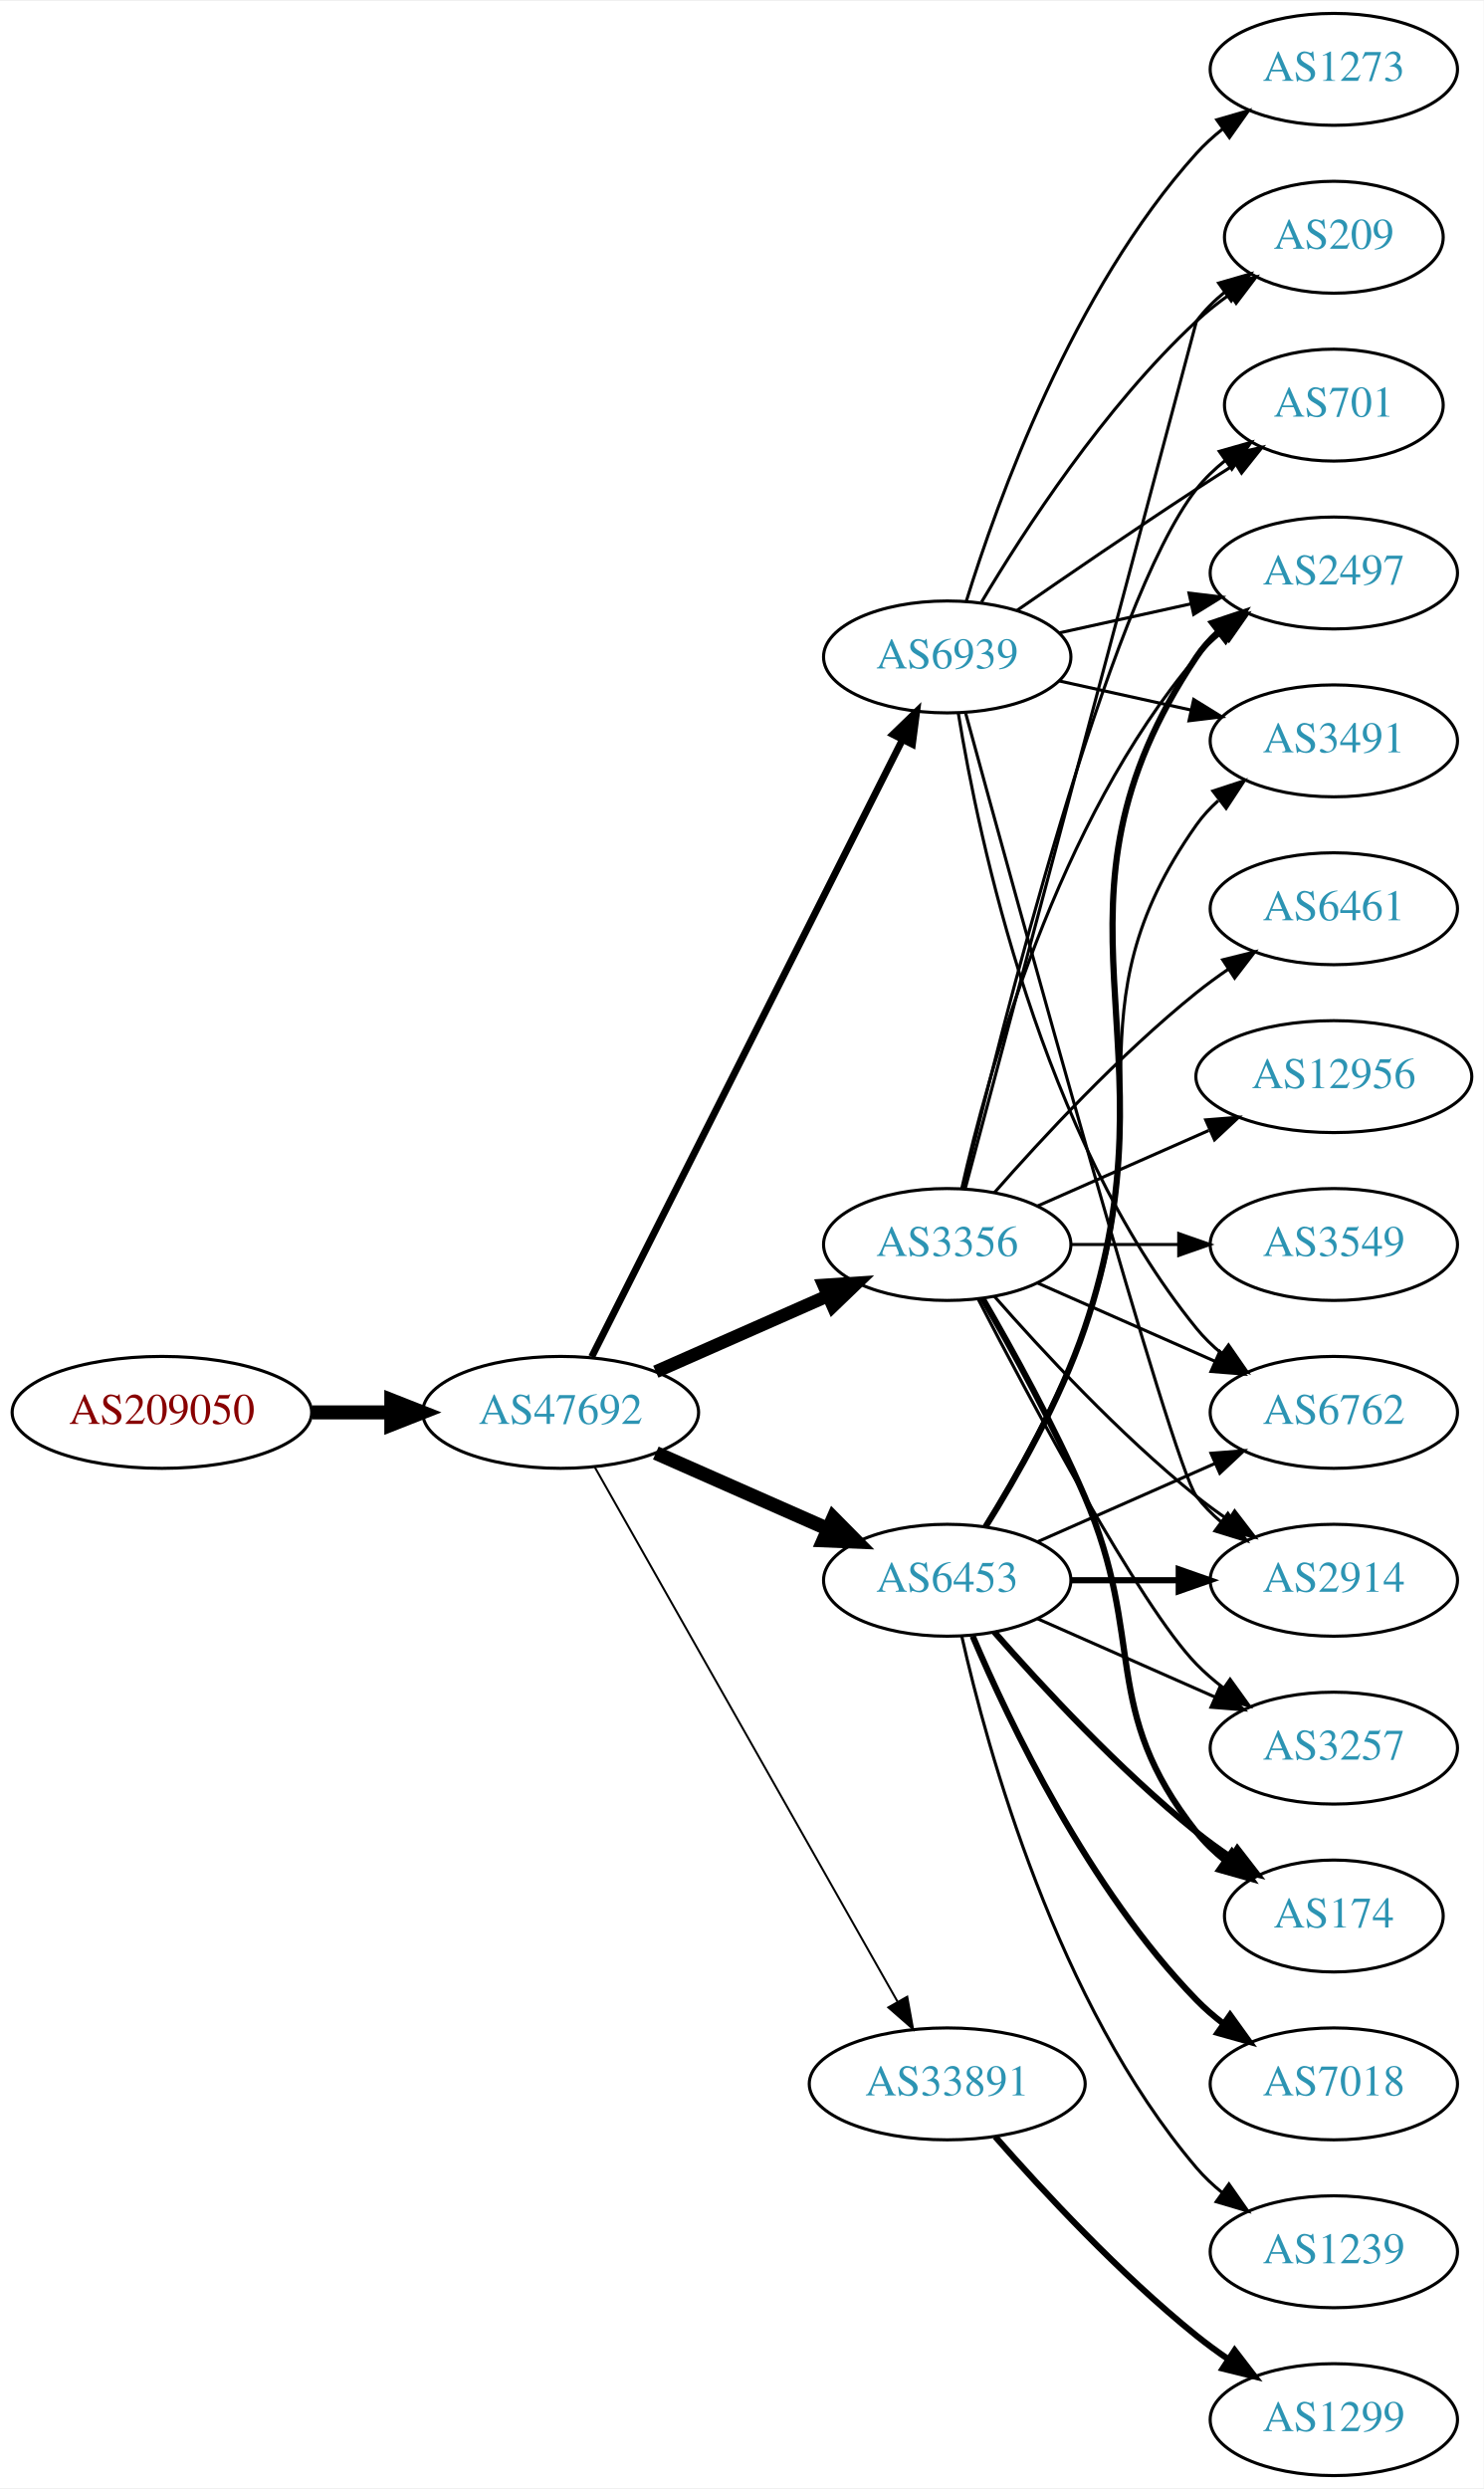
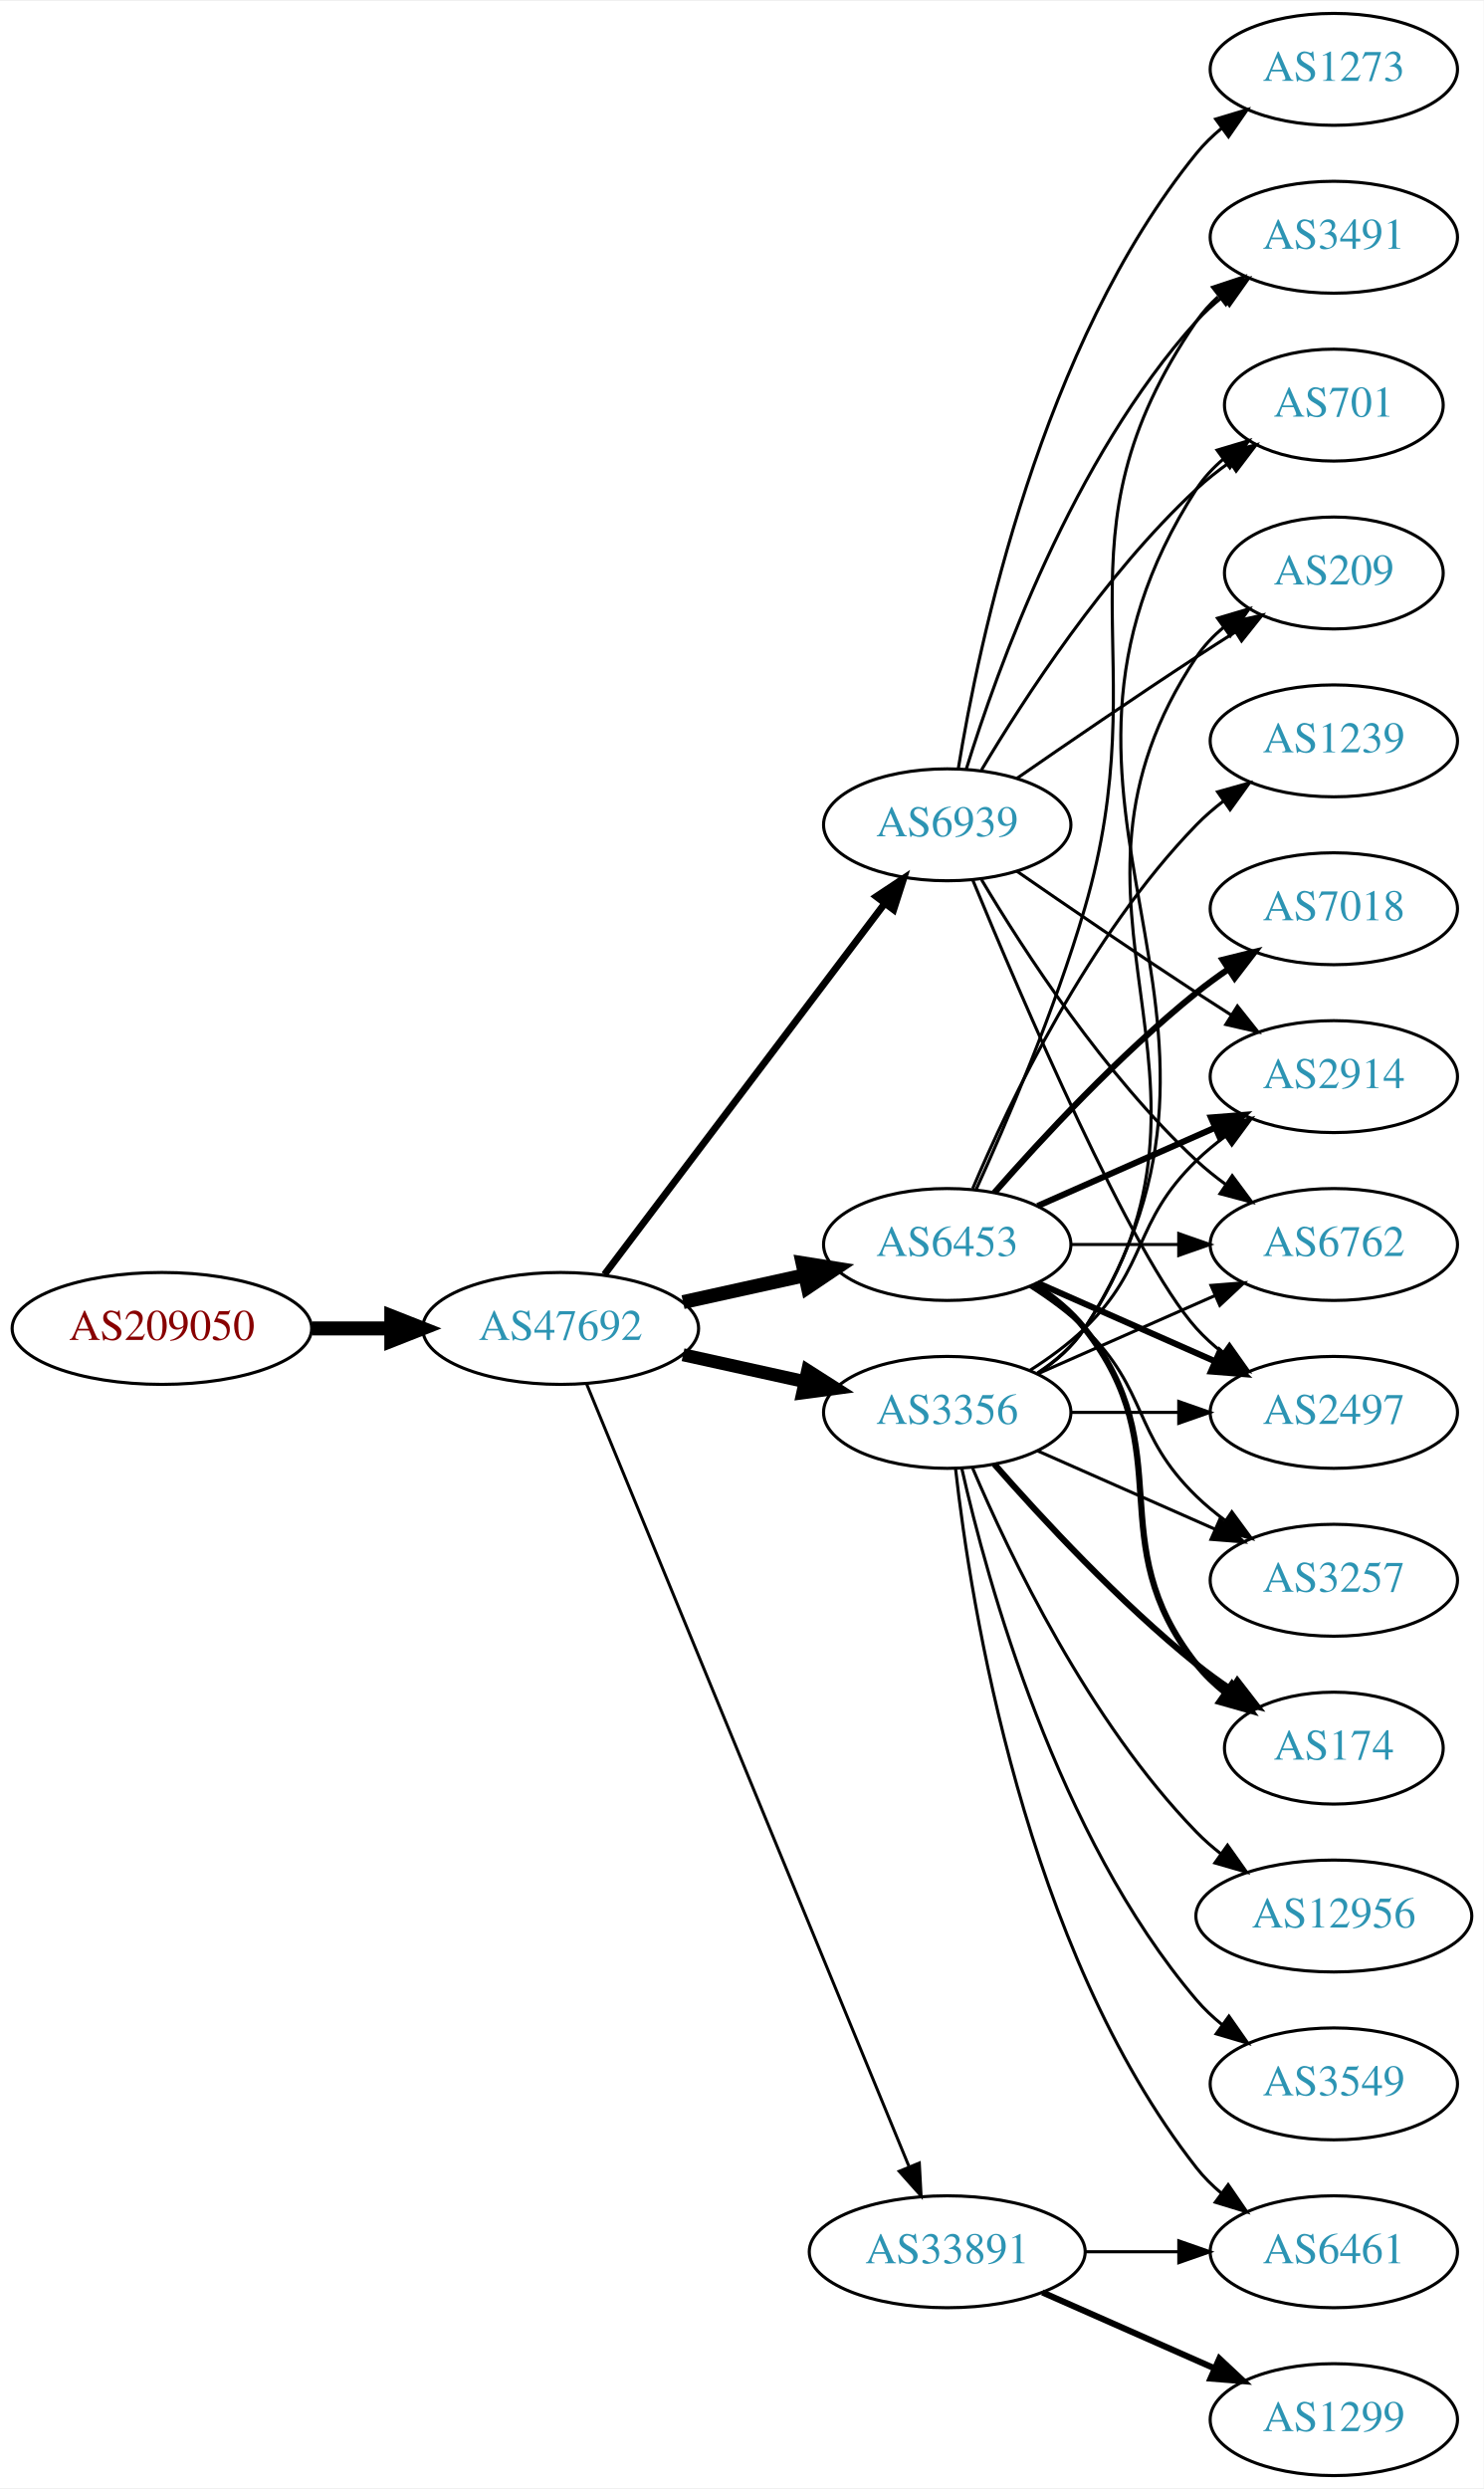
<svg xmlns="http://www.w3.org/2000/svg" xmlns:xlink="http://www.w3.org/1999/xlink" width="477pt" height="800pt" viewBox="0.00 0.00 477.37 800.00">
  <g id="graph0" class="graph" transform="scale(1 1) rotate(0) translate(4 796)">
    <polygon fill="white" stroke="none" points="-4,4 -4,-796 473.368,-796 473.368,4 -4,4" />
    <g id="node1" class="node">
      <g id="a_node1">
        <a xlink:href="/asn/209050" xlink:title="AS209050 ~ Digimagical GmbH [AT]">
-           <ellipse fill="#ffffff" stroke="black" cx="48.096" cy="-342" rx="48.192" ry="18" />
-           <text text-anchor="middle" x="48.096" y="-338.3" font-family="Times,serif" font-size="14.00" fill="#880000">AS209050</text>
+           <ellipse fill="#ffffff" stroke="black" cx="48.096" cy="-369" rx="48.192" ry="18" />
+           <text text-anchor="middle" x="48.096" y="-365.3" font-family="Times,serif" font-size="14.00" fill="#880000">AS209050</text>
        </a>
      </g>
    </g>
    <g id="node2" class="node">
      <g id="a_node2">
        <a xlink:href="/asn/47692" xlink:title="AS47692 ~ Nessus GmbH [AT]">
-           <ellipse fill="#ffffff" stroke="black" cx="176.388" cy="-342" rx="44.393" ry="18" />
-           <text text-anchor="middle" x="176.388" y="-338.3" font-family="Times,serif" font-size="14.00" fill="#2c94b3">AS47692</text>
+           <ellipse fill="#ffffff" stroke="black" cx="176.388" cy="-369" rx="44.393" ry="18" />
+           <text text-anchor="middle" x="176.388" y="-365.3" font-family="Times,serif" font-size="14.00" fill="#2c94b3">AS47692</text>
        </a>
      </g>
    </g>
    <g id="edge1" class="edge">
-       <path fill="none" stroke="black" stroke-width="4.5" d="M96.481,-342C104.742,-342 113.386,-342 121.799,-342" />
-       <polygon fill="black" stroke="black" stroke-width="4.5" points="121.904,-345.938 131.904,-342 121.904,-338.063 121.904,-345.938" />
+       <path fill="none" stroke="black" stroke-width="4.5" d="M96.481,-369C104.742,-369 113.386,-369 121.799,-369" />
+       <polygon fill="black" stroke="black" stroke-width="4.5" points="121.904,-372.938 131.904,-369 121.904,-365.063 121.904,-372.938" />
    </g>
    <g id="node3" class="node">
      <g id="a_node3">
-         <a xlink:href="/asn/3356" xlink:title="AS3356 ~ LEVEL3 [US]">
+         <a xlink:href="/asn/6453" xlink:title="AS6453 ~ TATA COMMUNICATIONS (AMERICA) INC [US]">
          <ellipse fill="#ffffff" stroke="black" cx="300.78" cy="-396" rx="39.794" ry="18" />
-           <text text-anchor="middle" x="300.78" y="-392.3" font-family="Times,serif" font-size="14.00" fill="#2c94b3">AS3356</text>
+           <text text-anchor="middle" x="300.78" y="-392.3" font-family="Times,serif" font-size="14.00" fill="#2c94b3">AS6453</text>
        </a>
      </g>
    </g>
    <g id="edge2" class="edge">
-       <path fill="none" stroke="black" stroke-width="4.179" d="M207.015,-355.072C223.61,-362.393 244.469,-371.597 262.203,-379.421" />
-       <polygon fill="black" stroke="black" stroke-width="4.179" points="261.061,-382.913 271.686,-383.605 264.013,-376.223 261.061,-382.913" />
+       <path fill="none" stroke="black" stroke-width="4.5" d="M215.777,-377.469C228.168,-380.202 242.015,-383.257 254.836,-386.085" />
+       <polygon fill="black" stroke="black" stroke-width="4.5" points="254.237,-389.985 264.85,-388.295 255.933,-382.295 254.237,-389.985" />
    </g>
    <g id="node4" class="node">
      <g id="a_node4">
-         <a xlink:href="/asn/6453" xlink:title="AS6453 ~ TATA COMMUNICATIONS (AMERICA) INC [US]">
-           <ellipse fill="#ffffff" stroke="black" cx="300.78" cy="-288" rx="39.794" ry="18" />
-           <text text-anchor="middle" x="300.78" y="-284.3" font-family="Times,serif" font-size="14.00" fill="#2c94b3">AS6453</text>
+         <a xlink:href="/asn/33891" xlink:title="AS33891 ~ CORE-BACKBONE GMBH GLOBAL NETWORK [DE]">
+           <ellipse fill="#ffffff" stroke="black" cx="300.78" cy="-72" rx="44.393" ry="18" />
+           <text text-anchor="middle" x="300.78" y="-68.3" font-family="Times,serif" font-size="14.00" fill="#2c94b3">AS33891</text>
        </a>
      </g>
    </g>
    <g id="edge3" class="edge">
-       <path fill="none" stroke="black" stroke-width="4.5" d="M207.015,-328.928C223.61,-321.607 244.469,-312.403 262.203,-304.579" />
-       <polygon fill="black" stroke="black" stroke-width="4.5" points="264.126,-308.034 271.686,-300.395 260.948,-300.829 264.126,-308.034" />
+       <path fill="none" stroke="black" stroke-width="0.964" d="M184.677,-351.311C205.207,-301.493 263.62,-159.746 288.421,-99.564" />
+       <polygon fill="black" stroke="black" stroke-width="0.964" points="291.799,-100.551 292.373,-89.972 285.327,-97.884 291.799,-100.551" />
    </g>
    <g id="node5" class="node">
      <g id="a_node5">
-         <a xlink:href="/asn/33891" xlink:title="AS33891 ~ CORE-BACKBONE GMBH GLOBAL NETWORK [DE]">
-           <ellipse fill="#ffffff" stroke="black" cx="300.78" cy="-126" rx="44.393" ry="18" />
-           <text text-anchor="middle" x="300.78" y="-122.3" font-family="Times,serif" font-size="14.00" fill="#2c94b3">AS33891</text>
+         <a xlink:href="/asn/3356" xlink:title="AS3356 ~ LEVEL3 [US]">
+           <ellipse fill="#ffffff" stroke="black" cx="300.78" cy="-342" rx="39.794" ry="18" />
+           <text text-anchor="middle" x="300.78" y="-338.3" font-family="Times,serif" font-size="14.00" fill="#2c94b3">AS3356</text>
        </a>
      </g>
    </g>
    <g id="edge4" class="edge">
-       <path fill="none" stroke="black" stroke-width="0.643" d="M187.403,-324.324C208.883,-286.416 259.477,-197.127 284.797,-152.441" />
-       <polygon fill="black" stroke="black" stroke-width="0.643" points="287.912,-154.043 289.797,-143.617 281.822,-150.592 287.912,-154.043" />
+       <path fill="none" stroke="black" stroke-width="4.179" d="M215.777,-360.531C228.168,-357.798 242.015,-354.743 254.836,-351.915" />
+       <polygon fill="black" stroke="black" stroke-width="4.179" points="255.873,-355.43 264.85,-349.705 254.297,-348.289 255.873,-355.43" />
    </g>
    <g id="node6" class="node">
      <g id="a_node6">
        <a xlink:href="/asn/6939" xlink:title="AS6939 ~ Hurricane Electric LLC [US]">
-           <ellipse fill="#ffffff" stroke="black" cx="300.78" cy="-585" rx="39.794" ry="18" />
-           <text text-anchor="middle" x="300.78" y="-581.3" font-family="Times,serif" font-size="14.00" fill="#2c94b3">AS6939</text>
+           <ellipse fill="#ffffff" stroke="black" cx="300.78" cy="-531" rx="39.794" ry="18" />
+           <text text-anchor="middle" x="300.78" y="-527.3" font-family="Times,serif" font-size="14.00" fill="#2c94b3">AS6939</text>
        </a>
      </g>
    </g>
    <g id="edge5" class="edge">
-       <path fill="none" stroke="black" stroke-width="2.25" d="M186.387,-359.868C207.659,-402.101 261.134,-508.272 286.295,-558.227" />
-       <polygon fill="black" stroke="black" stroke-width="2.25" points="283.307,-560.076 290.932,-567.433 289.559,-556.928 283.307,-560.076" />
+       <path fill="none" stroke="black" stroke-width="2.25" d="M190.486,-386.337C212.11,-414.96 255.381,-472.233 280.504,-505.486" />
+       <polygon fill="black" stroke="black" stroke-width="2.25" points="277.955,-507.919 286.776,-513.788 283.54,-503.699 277.955,-507.919" />
    </g>
    <g id="node7" class="node">
      <g id="a_node7">
-         <a xlink:href="/asn/3549" xlink:title="AS3549 ~ Level 3 Parent, LLC [US]">
+         <a xlink:href="/asn/2914" xlink:title="AS2914 ~ NTT America, Inc. [US]">
+           <ellipse fill="#ffffff" stroke="black" cx="425.172" cy="-450" rx="39.794" ry="18" />
+           <text text-anchor="middle" x="425.172" y="-446.3" font-family="Times,serif" font-size="14.00" fill="#2c94b3">AS2914</text>
+         </a>
+       </g>
+     </g>
+     <g id="edge6" class="edge">
+       <path fill="none" stroke="black" stroke-width="2" d="M329.859,-408.389C346.807,-415.866 368.604,-425.483 386.974,-433.588" />
+       <polygon fill="black" stroke="black" stroke-width="2" points="385.661,-436.834 396.223,-437.669 388.487,-430.43 385.661,-436.834" />
+     </g>
+     <g id="node8" class="node">
+       <g id="a_node8">
+         <a xlink:href="/asn/1239" xlink:title="AS1239 ~ Sprint [US]">
+           <ellipse fill="#ffffff" stroke="black" cx="425.172" cy="-558" rx="39.794" ry="18" />
+           <text text-anchor="middle" x="425.172" y="-554.3" font-family="Times,serif" font-size="14.00" fill="#2c94b3">AS1239</text>
+         </a>
+       </g>
+     </g>
+     <g id="edge7" class="edge">
+       <path fill="none" stroke="black" d="M308.97,-413.975C320.737,-441.682 346.312,-495.348 380.976,-531 383.596,-533.695 386.537,-536.239 389.619,-538.608" />
+       <polygon fill="black" stroke="black" points="387.786,-541.597 397.988,-544.455 391.795,-535.859 387.786,-541.597" />
+     </g>
+     <g id="node9" class="node">
+       <g id="a_node9">
+         <a xlink:href="/asn/174" xlink:title="AS174 ~ Cogent Communications [US]">
+           <ellipse fill="#ffffff" stroke="black" cx="425.172" cy="-234" rx="35.194" ry="18" />
+           <text text-anchor="middle" x="425.172" y="-230.3" font-family="Times,serif" font-size="14.00" fill="#2c94b3">AS174</text>
+         </a>
+       </g>
+     </g>
+     <g id="edge8" class="edge">
+       <path fill="none" stroke="black" stroke-width="2" d="M328.751,-383.145C334.74,-379.28 340.599,-374.559 344.976,-369 376.274,-329.246 349.677,-300.754 380.976,-261 383.622,-257.639 386.811,-254.583 390.242,-251.839" />
+       <polygon fill="black" stroke="black" stroke-width="2" points="392.381,-254.614 398.549,-246 388.355,-248.887 392.381,-254.614" />
+     </g>
+     <g id="node10" class="node">
+       <g id="a_node10">
+         <a xlink:href="/asn/7018" xlink:title="AS7018 ~ AT&amp;T Services, Inc. [US]">
+           <ellipse fill="#ffffff" stroke="black" cx="425.172" cy="-504" rx="39.794" ry="18" />
+           <text text-anchor="middle" x="425.172" y="-500.3" font-family="Times,serif" font-size="14.00" fill="#2c94b3">AS7018</text>
+         </a>
+       </g>
+     </g>
+     <g id="edge9" class="edge">
+       <path fill="none" stroke="black" stroke-width="2" d="M315.932,-412.663C331.034,-429.894 356.155,-457.024 380.976,-477 384.231,-479.62 387.756,-482.192 391.341,-484.646" />
+       <polygon fill="black" stroke="black" stroke-width="2" points="389.429,-487.577 399.714,-490.121 393.26,-481.719 389.429,-487.577" />
+     </g>
+     <g id="node11" class="node">
+       <g id="a_node11">
+         <a xlink:href="/asn/6762" xlink:title="AS6762 ~ TELECOM ITALIA SPARKLE S.p.A. [IT]">
          <ellipse fill="#ffffff" stroke="black" cx="425.172" cy="-396" rx="39.794" ry="18" />
-           <text text-anchor="middle" x="425.172" y="-392.3" font-family="Times,serif" font-size="14.00" fill="#2c94b3">AS3549</text>
-         </a>
-       </g>
-     </g>
-     <g id="edge6" class="edge">
+           <text text-anchor="middle" x="425.172" y="-392.3" font-family="Times,serif" font-size="14.00" fill="#2c94b3">AS6762</text>
+         </a>
+       </g>
+     </g>
+     <g id="edge10" class="edge">
      <path fill="none" stroke="black" d="M340.505,-396C351.444,-396 363.494,-396 374.961,-396" />
      <polygon fill="black" stroke="black" points="375.278,-399.5 385.278,-396 375.278,-392.5 375.278,-399.5" />
    </g>
-     <g id="node8" class="node">
-       <g id="a_node8">
-         <a xlink:href="/asn/6762" xlink:title="AS6762 ~ TELECOM ITALIA SPARKLE S.p.A. [IT]">
-           <ellipse fill="#ffffff" stroke="black" cx="425.172" cy="-342" rx="39.794" ry="18" />
-           <text text-anchor="middle" x="425.172" y="-338.3" font-family="Times,serif" font-size="14.00" fill="#2c94b3">AS6762</text>
-         </a>
-       </g>
-     </g>
-     <g id="edge7" class="edge">
-       <path fill="none" stroke="black" d="M329.859,-383.611C346.807,-376.134 368.604,-366.517 386.974,-358.412" />
-       <polygon fill="black" stroke="black" points="388.487,-361.57 396.223,-354.331 385.661,-355.166 388.487,-361.57" />
-     </g>
-     <g id="node9" class="node">
-       <g id="a_node9">
-         <a xlink:href="/asn/2914" xlink:title="AS2914 ~ NTT America, Inc. [US]">
-           <ellipse fill="#ffffff" stroke="black" cx="425.172" cy="-288" rx="39.794" ry="18" />
-           <text text-anchor="middle" x="425.172" y="-284.3" font-family="Times,serif" font-size="14.00" fill="#2c94b3">AS2914</text>
-         </a>
-       </g>
-     </g>
-     <g id="edge8" class="edge">
-       <path fill="none" stroke="black" d="M315.932,-379.337C331.034,-362.106 356.155,-334.976 380.976,-315 384.231,-312.38 387.756,-309.808 391.341,-307.354" />
-       <polygon fill="black" stroke="black" points="393.26,-310.281 399.714,-301.879 389.429,-304.423 393.26,-310.281" />
-     </g>
-     <g id="node10" class="node">
-       <g id="a_node10">
-         <a xlink:href="/asn/6461" xlink:title="AS6461 ~ Zayo Bandwidth [US]">
-           <ellipse fill="#ffffff" stroke="black" cx="425.172" cy="-504" rx="39.794" ry="18" />
-           <text text-anchor="middle" x="425.172" y="-500.3" font-family="Times,serif" font-size="14.00" fill="#2c94b3">AS6461</text>
-         </a>
-       </g>
-     </g>
-     <g id="edge9" class="edge">
-       <path fill="none" stroke="black" d="M315.932,-412.663C331.034,-429.894 356.155,-457.024 380.976,-477 384.231,-479.62 387.756,-482.192 391.341,-484.646" />
-       <polygon fill="black" stroke="black" points="389.429,-487.577 399.714,-490.121 393.26,-481.719 389.429,-487.577" />
-     </g>
-     <g id="node11" class="node">
-       <g id="a_node11">
-         <a xlink:href="/asn/174" xlink:title="AS174 ~ Cogent Communications [US]">
-           <ellipse fill="#ffffff" stroke="black" cx="425.172" cy="-180" rx="35.194" ry="18" />
-           <text text-anchor="middle" x="425.172" y="-176.3" font-family="Times,serif" font-size="14.00" fill="#2c94b3">AS174</text>
-         </a>
-       </g>
-     </g>
-     <g id="edge10" class="edge">
-       <path fill="none" stroke="black" stroke-width="2" d="M312.091,-378.723C321.445,-362.603 335.224,-337.696 344.976,-315 364.951,-268.513 349.677,-246.754 380.976,-207 383.622,-203.639 386.811,-200.583 390.242,-197.839" />
-       <polygon fill="black" stroke="black" stroke-width="2" points="392.381,-200.614 398.549,-192 388.355,-194.887 392.381,-200.614" />
-     </g>
    <g id="node12" class="node">
      <g id="a_node12">
-         <a xlink:href="/asn/12956" xlink:title="AS12956 ~ TELXIUS [ES]">
-           <ellipse fill="#ffffff" stroke="black" cx="425.172" cy="-450" rx="44.393" ry="18" />
-           <text text-anchor="middle" x="425.172" y="-446.3" font-family="Times,serif" font-size="14.00" fill="#2c94b3">AS12956</text>
+         <a xlink:href="/asn/3491" xlink:title="AS3491 ~ PCCW Global, Inc. [US]">
+           <ellipse fill="#ffffff" stroke="black" cx="425.172" cy="-720" rx="39.794" ry="18" />
+           <text text-anchor="middle" x="425.172" y="-716.3" font-family="Times,serif" font-size="14.00" fill="#2c94b3">AS3491</text>
        </a>
      </g>
    </g>
    <g id="edge11" class="edge">
-       <path fill="none" stroke="black" d="M329.859,-408.389C346.175,-415.587 366.986,-424.769 384.905,-432.675" />
-       <polygon fill="black" stroke="black" points="383.954,-436.081 394.516,-436.916 386.78,-429.677 383.954,-436.081" />
+       <path fill="none" stroke="black" d="M310.038,-413.592C319.643,-434.668 335.402,-471.242 344.976,-504 368.964,-586.077 332.68,-622.434 380.976,-693 382.924,-695.846 385.281,-698.452 387.877,-700.824" />
+       <polygon fill="black" stroke="black" points="386.156,-703.917 396.213,-707.249 390.429,-698.372 386.156,-703.917" />
    </g>
    <g id="node13" class="node">
      <g id="a_node13">
+         <a xlink:href="/asn/3257" xlink:title="AS3257 ~ GTT [DE]">
+           <ellipse fill="#ffffff" stroke="black" cx="425.172" cy="-288" rx="39.794" ry="18" />
+           <text text-anchor="middle" x="425.172" y="-284.3" font-family="Times,serif" font-size="14.00" fill="#2c94b3">AS3257</text>
+         </a>
+       </g>
+     </g>
+     <g id="edge12" class="edge">
+       <path fill="none" stroke="black" d="M327.309,-382.538C333.472,-378.638 339.773,-374.052 344.976,-369 365.669,-348.906 360.282,-335.094 380.976,-315 383.821,-312.237 386.995,-309.614 390.295,-307.166" />
+       <polygon fill="black" stroke="black" points="392.36,-309.994 398.643,-301.462 388.411,-304.214 392.36,-309.994" />
+     </g>
+     <g id="node14" class="node">
+       <g id="a_node14">
+         <a xlink:href="/asn/2497" xlink:title="AS2497 ~ Internet Initiative Japan Inc. [JP]">
+           <ellipse fill="#ffffff" stroke="black" cx="425.172" cy="-342" rx="39.794" ry="18" />
+           <text text-anchor="middle" x="425.172" y="-338.3" font-family="Times,serif" font-size="14.00" fill="#2c94b3">AS2497</text>
+         </a>
+       </g>
+     </g>
+     <g id="edge13" class="edge">
+       <path fill="none" stroke="black" stroke-width="2" d="M329.859,-383.611C346.807,-376.134 368.604,-366.517 386.974,-358.412" />
+       <polygon fill="black" stroke="black" stroke-width="2" points="388.487,-361.57 396.223,-354.331 385.661,-355.166 388.487,-361.57" />
+     </g>
+     <g id="node15" class="node">
+       <g id="a_node15">
+         <a xlink:href="/asn/1299" xlink:title="AS1299 ~ Telia Carrier [EU]">
+           <ellipse fill="#ffffff" stroke="black" cx="425.172" cy="-18" rx="39.794" ry="18" />
+           <text text-anchor="middle" x="425.172" y="-14.3" font-family="Times,serif" font-size="14.00" fill="#2c94b3">AS1299</text>
+         </a>
+       </g>
+     </g>
+     <g id="edge14" class="edge">
+       <path fill="none" stroke="black" stroke-width="2" d="M331.407,-58.928C348.002,-51.606 368.861,-42.403 386.595,-34.579" />
+       <polygon fill="black" stroke="black" stroke-width="2" points="388.342,-37.634 396.078,-30.395 385.516,-31.23 388.342,-37.634" />
+     </g>
+     <g id="node16" class="node">
+       <g id="a_node16">
+         <a xlink:href="/asn/6461" xlink:title="AS6461 ~ Zayo Bandwidth [US]">
+           <ellipse fill="#ffffff" stroke="black" cx="425.172" cy="-72" rx="39.794" ry="18" />
+           <text text-anchor="middle" x="425.172" y="-68.3" font-family="Times,serif" font-size="14.00" fill="#2c94b3">AS6461</text>
+         </a>
+       </g>
+     </g>
+     <g id="edge15" class="edge">
+       <path fill="none" stroke="black" d="M345.275,-72C354.964,-72 365.301,-72 375.194,-72" />
+       <polygon fill="black" stroke="black" points="375.296,-75.5 385.296,-72 375.296,-68.5 375.296,-75.5" />
+     </g>
+     <g id="edge22" class="edge">
+       <path fill="none" stroke="black" d="M327.309,-355.462C333.472,-359.362 339.773,-363.948 344.976,-369 365.669,-389.094 360.282,-402.906 380.976,-423 383.821,-425.763 386.995,-428.386 390.295,-430.834" />
+       <polygon fill="black" stroke="black" points="388.411,-433.786 398.643,-436.538 392.36,-428.006 388.411,-433.786" />
+     </g>
+     <g id="edge16" class="edge">
+       <path fill="none" stroke="black" stroke-width="2" d="M315.932,-325.337C331.034,-308.106 356.155,-280.976 380.976,-261 384.481,-258.179 388.299,-255.413 392.167,-252.792" />
+       <polygon fill="black" stroke="black" stroke-width="2" points="394.124,-255.694 400.613,-247.318 390.317,-249.82 394.124,-255.694" />
+     </g>
+     <g id="edge20" class="edge">
+       <path fill="none" stroke="black" d="M329.859,-354.389C346.807,-361.866 368.604,-371.483 386.974,-379.588" />
+       <polygon fill="black" stroke="black" points="385.661,-382.834 396.223,-383.669 388.487,-376.43 385.661,-382.834" />
+     </g>
+     <g id="edge18" class="edge">
+       <path fill="none" stroke="black" d="M329.859,-329.611C346.807,-322.134 368.604,-312.517 386.974,-304.412" />
+       <polygon fill="black" stroke="black" points="388.487,-307.57 396.223,-300.331 385.661,-301.166 388.487,-307.57" />
+     </g>
+     <g id="edge23" class="edge">
+       <path fill="none" stroke="black" d="M340.505,-342C351.444,-342 363.494,-342 374.961,-342" />
+       <polygon fill="black" stroke="black" points="375.278,-345.5 385.278,-342 375.278,-338.5 375.278,-345.5" />
+     </g>
+     <g id="edge19" class="edge">
+       <path fill="none" stroke="black" d="M303.459,-323.871C308.29,-280.632 325.63,-169.784 380.976,-99 383.291,-96.039 386.028,-93.317 388.983,-90.836" />
+       <polygon fill="black" stroke="black" points="391.176,-93.568 397.174,-84.835 387.039,-87.922 391.176,-93.568" />
+     </g>
+     <g id="node17" class="node">
+       <g id="a_node17">
        <a xlink:href="/asn/701" xlink:title="AS701 ~ UUNET [US]">
          <ellipse fill="#ffffff" stroke="black" cx="425.172" cy="-666" rx="35.194" ry="18" />
          <text text-anchor="middle" x="425.172" y="-662.3" font-family="Times,serif" font-size="14.00" fill="#2c94b3">AS701</text>
        </a>
      </g>
    </g>
-     <g id="edge12" class="edge">
-       <path fill="none" stroke="black" d="M305.92,-413.871C317.703,-463.623 352.415,-602.472 380.976,-639 383.611,-642.37 386.793,-645.431 390.22,-648.179" />
-       <polygon fill="black" stroke="black" points="388.33,-651.128 398.523,-654.02 392.358,-645.403 388.33,-651.128" />
-     </g>
-     <g id="node14" class="node">
-       <g id="a_node14">
-         <a xlink:href="/asn/3257" xlink:title="AS3257 ~ GTT [DE]">
-           <ellipse fill="#ffffff" stroke="black" cx="425.172" cy="-234" rx="39.794" ry="18" />
-           <text text-anchor="middle" x="425.172" y="-230.3" font-family="Times,serif" font-size="14.00" fill="#2c94b3">AS3257</text>
-         </a>
-       </g>
-     </g>
-     <g id="edge13" class="edge">
-       <path fill="none" stroke="black" d="M310.744,-378.413C327.336,-346.289 362.791,-279.703 380.976,-261 383.596,-258.305 386.537,-255.761 389.619,-253.392" />
-       <polygon fill="black" stroke="black" points="391.795,-256.141 397.988,-247.545 387.786,-250.403 391.795,-256.141" />
-     </g>
-     <g id="node15" class="node">
-       <g id="a_node15">
-         <a xlink:href="/asn/2497" xlink:title="AS2497 ~ Internet Initiative Japan Inc. [JP]">
-           <ellipse fill="#ffffff" stroke="black" cx="425.172" cy="-612" rx="39.794" ry="18" />
-           <text text-anchor="middle" x="425.172" y="-608.3" font-family="Times,serif" font-size="14.00" fill="#2c94b3">AS2497</text>
-         </a>
-       </g>
-     </g>
-     <g id="edge14" class="edge">
-       <path fill="none" stroke="black" d="M305.474,-414.075C313.613,-450.148 336.046,-532.14 380.976,-585 383.41,-587.864 386.227,-590.521 389.231,-592.961" />
-       <polygon fill="black" stroke="black" points="387.331,-595.905 397.492,-598.906 391.42,-590.224 387.331,-595.905" />
-     </g>
-     <g id="node16" class="node">
-       <g id="a_node16">
-         <a xlink:href="/asn/209" xlink:title="AS209 ~ CenturyLink Communications, LLC [US]">
-           <ellipse fill="#ffffff" stroke="black" cx="425.172" cy="-720" rx="35.194" ry="18" />
-           <text text-anchor="middle" x="425.172" y="-716.3" font-family="Times,serif" font-size="14.00" fill="#2c94b3">AS209</text>
-         </a>
-       </g>
-     </g>
-     <g id="edge15" class="edge">
-       <path fill="none" stroke="black" d="M306.615,-414.132C323.809,-478.615 380.976,-693 380.976,-693 383.518,-696.441 386.642,-699.545 390.037,-702.318" />
-       <polygon fill="black" stroke="black" points="388.124,-705.252 398.305,-708.186 392.176,-699.544 388.124,-705.252" />
-     </g>
-     <g id="edge21" class="edge">
-       <path fill="none" stroke="black" d="M329.859,-300.389C346.807,-307.866 368.604,-317.483 386.974,-325.588" />
-       <polygon fill="black" stroke="black" points="385.661,-328.834 396.223,-329.669 388.487,-322.43 385.661,-328.834" />
-     </g>
-     <g id="edge16" class="edge">
-       <path fill="none" stroke="black" stroke-width="2" d="M340.505,-288C351.444,-288 363.494,-288 374.961,-288" />
-       <polygon fill="black" stroke="black" stroke-width="2" points="375.278,-291.5 385.278,-288 375.278,-284.5 375.278,-291.5" />
-     </g>
-     <g id="edge22" class="edge">
-       <path fill="none" stroke="black" stroke-width="2" d="M315.932,-271.337C331.034,-254.106 356.155,-226.976 380.976,-207 384.481,-204.179 388.299,-201.413 392.167,-198.792" />
-       <polygon fill="black" stroke="black" stroke-width="2" points="394.124,-201.694 400.613,-193.318 390.317,-195.82 394.124,-201.694" />
-     </g>
-     <g id="edge23" class="edge">
-       <path fill="none" stroke="black" d="M329.859,-275.611C346.807,-268.134 368.604,-258.517 386.974,-250.412" />
-       <polygon fill="black" stroke="black" points="388.487,-253.57 396.223,-246.331 385.661,-247.166 388.487,-253.57" />
-     </g>
-     <g id="edge19" class="edge">
-       <path fill="none" stroke="black" stroke-width="2" d="M313.127,-305.262C323.052,-321.17 337.08,-345.761 344.976,-369 376.286,-461.15 326.937,-504.056 380.976,-585 382.891,-587.869 385.225,-590.49 387.806,-592.872" />
-       <polygon fill="black" stroke="black" stroke-width="2" points="386.069,-595.954 396.118,-599.313 390.357,-590.421 386.069,-595.954" />
-     </g>
-     <g id="node17" class="node">
-       <g id="a_node17">
-         <a xlink:href="/asn/1239" xlink:title="AS1239 ~ Sprint [US]">
-           <ellipse fill="#ffffff" stroke="black" cx="425.172" cy="-72" rx="39.794" ry="18" />
-           <text text-anchor="middle" x="425.172" y="-68.3" font-family="Times,serif" font-size="14.00" fill="#2c94b3">AS1239</text>
-         </a>
-       </g>
-     </g>
    <g id="edge17" class="edge">
-       <path fill="none" stroke="black" d="M305.474,-269.925C313.613,-233.852 336.046,-151.86 380.976,-99 383.41,-96.136 386.227,-93.479 389.231,-91.039" />
-       <polygon fill="black" stroke="black" points="391.42,-93.776 397.492,-85.094 387.331,-88.095 391.42,-93.776" />
+       <path fill="none" stroke="black" d="M329.97,-354.597C335.77,-358.43 341.24,-363.201 344.976,-369 410.544,-470.768 315.407,-537.232 380.976,-639 383.293,-642.596 386.277,-645.798 389.593,-648.625" />
+       <polygon fill="black" stroke="black" points="387.623,-651.52 397.775,-654.552 391.73,-645.851 387.623,-651.52" />
    </g>
    <g id="node18" class="node">
      <g id="a_node18">
-         <a xlink:href="/asn/3491" xlink:title="AS3491 ~ PCCW Global, Inc. [US]">
-           <ellipse fill="#ffffff" stroke="black" cx="425.172" cy="-558" rx="39.794" ry="18" />
-           <text text-anchor="middle" x="425.172" y="-554.3" font-family="Times,serif" font-size="14.00" fill="#2c94b3">AS3491</text>
-         </a>
-       </g>
-     </g>
-     <g id="edge18" class="edge">
-       <path fill="none" stroke="black" d="M312.832,-305.367C322.559,-321.345 336.461,-345.981 344.976,-369 370.564,-438.175 338.397,-470.775 380.976,-531 382.967,-533.816 385.354,-536.401 387.97,-538.76" />
-       <polygon fill="black" stroke="black" points="386.269,-541.865 396.338,-545.162 390.522,-536.306 386.269,-541.865" />
+         <a xlink:href="/asn/3549" xlink:title="AS3549 ~ Level 3 Parent, LLC [US]">
+           <ellipse fill="#ffffff" stroke="black" cx="425.172" cy="-126" rx="39.794" ry="18" />
+           <text text-anchor="middle" x="425.172" y="-122.3" font-family="Times,serif" font-size="14.00" fill="#2c94b3">AS3549</text>
+         </a>
+       </g>
+     </g>
+     <g id="edge21" class="edge">
+       <path fill="none" stroke="black" d="M305.474,-323.925C313.613,-287.852 336.046,-205.86 380.976,-153 383.41,-150.136 386.227,-147.479 389.231,-145.039" />
+       <polygon fill="black" stroke="black" points="391.42,-147.776 397.492,-139.094 387.331,-142.095 391.42,-147.776" />
    </g>
    <g id="node19" class="node">
      <g id="a_node19">
-         <a xlink:href="/asn/7018" xlink:title="AS7018 ~ AT&amp;T Services, Inc. [US]">
-           <ellipse fill="#ffffff" stroke="black" cx="425.172" cy="-126" rx="39.794" ry="18" />
-           <text text-anchor="middle" x="425.172" y="-122.3" font-family="Times,serif" font-size="14.00" fill="#2c94b3">AS7018</text>
-         </a>
-       </g>
-     </g>
-     <g id="edge20" class="edge">
-       <path fill="none" stroke="black" stroke-width="2" d="M308.97,-270.025C320.737,-242.318 346.312,-188.652 380.976,-153 383.596,-150.305 386.537,-147.761 389.619,-145.392" />
-       <polygon fill="black" stroke="black" stroke-width="2" points="391.795,-148.141 397.988,-139.545 387.786,-142.403 391.795,-148.141" />
+         <a xlink:href="/asn/12956" xlink:title="AS12956 ~ TELXIUS [ES]">
+           <ellipse fill="#ffffff" stroke="black" cx="425.172" cy="-180" rx="44.393" ry="18" />
+           <text text-anchor="middle" x="425.172" y="-176.3" font-family="Times,serif" font-size="14.00" fill="#2c94b3">AS12956</text>
+         </a>
+       </g>
+     </g>
+     <g id="edge24" class="edge">
+       <path fill="none" stroke="black" d="M308.97,-324.025C320.737,-296.318 346.312,-242.652 380.976,-207 383.392,-204.515 386.08,-202.158 388.901,-199.949" />
+       <polygon fill="black" stroke="black" points="390.966,-202.775 397.086,-194.127 386.908,-197.071 390.966,-202.775" />
    </g>
    <g id="node20" class="node">
      <g id="a_node20">
-         <a xlink:href="/asn/1299" xlink:title="AS1299 ~ Telia Carrier [EU]">
-           <ellipse fill="#ffffff" stroke="black" cx="425.172" cy="-18" rx="39.794" ry="18" />
-           <text text-anchor="middle" x="425.172" y="-14.3" font-family="Times,serif" font-size="14.00" fill="#2c94b3">AS1299</text>
-         </a>
-       </g>
-     </g>
-     <g id="edge24" class="edge">
-       <path fill="none" stroke="black" stroke-width="2" d="M316.213,-109.017C331.344,-91.772 356.308,-64.852 380.976,-45 384.231,-42.38 387.756,-39.808 391.341,-37.354" />
-       <polygon fill="black" stroke="black" stroke-width="2" points="393.26,-40.281 399.714,-31.879 389.429,-34.423 393.26,-40.281" />
+         <a xlink:href="/asn/209" xlink:title="AS209 ~ CenturyLink Communications, LLC [US]">
+           <ellipse fill="#ffffff" stroke="black" cx="425.172" cy="-612" rx="35.194" ry="18" />
+           <text text-anchor="middle" x="425.172" y="-608.3" font-family="Times,serif" font-size="14.00" fill="#2c94b3">AS209</text>
+         </a>
+       </g>
+     </g>
+     <g id="edge25" class="edge">
+       <path fill="none" stroke="black" d="M329.834,-354.687C335.639,-358.515 341.146,-363.263 344.976,-369 399.014,-449.944 326.937,-504.056 380.976,-585 383.351,-588.558 386.371,-591.736 389.708,-594.549" />
+       <polygon fill="black" stroke="black" points="387.753,-597.455 397.912,-600.462 391.846,-591.776 387.753,-597.455" />
+     </g>
+     <g id="edge29" class="edge">
+       <path fill="none" stroke="black" d="M323.137,-516.099C338.988,-505.123 361.191,-489.921 380.976,-477 384.558,-474.661 388.328,-472.241 392.089,-469.856" />
+       <polygon fill="black" stroke="black" points="394.151,-472.693 400.749,-464.404 390.422,-466.769 394.151,-472.693" />
+     </g>
+     <g id="edge27" class="edge">
+       <path fill="none" stroke="black" d="M311.826,-513.329C325.397,-490.528 351.329,-450.528 380.976,-423 383.882,-420.301 387.096,-417.72 390.42,-415.297" />
+       <polygon fill="black" stroke="black" points="392.479,-418.13 398.798,-409.625 388.555,-412.333 392.479,-418.13" />
    </g>
    <g id="edge31" class="edge">
-       <path fill="none" stroke="black" d="M304.36,-566.822C310.815,-527.003 330.887,-430.714 380.976,-369 383.344,-366.082 386.117,-363.388 389.094,-360.925" />
-       <polygon fill="black" stroke="black" points="391.286,-363.659 397.317,-354.948 387.17,-357.997 391.286,-363.659" />
+       <path fill="none" stroke="black" d="M306.918,-548.94C316.82,-580.979 341.158,-648.812 380.976,-693 383.492,-695.792 386.363,-698.401 389.402,-700.812" />
+       <polygon fill="black" stroke="black" points="387.531,-703.776 397.71,-706.715 391.586,-698.07 387.531,-703.776" />
    </g>
    <g id="edge26" class="edge">
-       <path fill="none" stroke="black" d="M306.725,-566.837C322.81,-507.94 373.062,-325.437 380.976,-315 383.247,-312.005 385.954,-309.26 388.89,-306.765" />
-       <polygon fill="black" stroke="black" points="391.085,-309.496 397.056,-300.744 386.93,-303.862 391.085,-309.496" />
-     </g>
-     <g id="edge25" class="edge">
-       <path fill="none" stroke="black" d="M323.137,-599.901C338.988,-610.877 361.191,-626.079 380.976,-639 385.021,-641.642 389.306,-644.385 393.545,-647.067" />
-       <polygon fill="black" stroke="black" points="391.76,-650.079 402.09,-652.432 395.482,-644.15 391.76,-650.079" />
-     </g>
-     <g id="edge29" class="edge">
-       <path fill="none" stroke="black" d="M336.852,-592.737C350.04,-595.646 365.219,-598.995 379.185,-602.076" />
-       <polygon fill="black" stroke="black" points="378.575,-605.525 389.094,-604.262 380.083,-598.69 378.575,-605.525" />
-     </g>
-     <g id="edge28" class="edge">
-       <path fill="none" stroke="black" d="M311.826,-602.671C325.397,-625.472 351.329,-665.472 380.976,-693 384.273,-696.061 387.965,-698.972 391.766,-701.672" />
-       <polygon fill="black" stroke="black" points="389.877,-704.619 400.148,-707.22 393.741,-698.781 389.877,-704.619" />
-     </g>
-     <g id="edge27" class="edge">
-       <path fill="none" stroke="black" d="M336.852,-577.263C350.04,-574.354 365.219,-571.005 379.185,-567.924" />
-       <polygon fill="black" stroke="black" points="380.083,-571.31 389.094,-565.738 378.575,-564.475 380.083,-571.31" />
+       <path fill="none" stroke="black" d="M308.938,-513.367C324.199,-476.342 360.229,-392.024 380.976,-369 383.492,-366.208 386.363,-363.599 389.402,-361.188" />
+       <polygon fill="black" stroke="black" points="391.586,-363.93 397.71,-355.285 387.531,-358.224 391.586,-363.93" />
+     </g>
+     <g id="edge32" class="edge">
+       <path fill="none" stroke="black" d="M311.826,-548.671C325.397,-571.472 351.329,-611.472 380.976,-639 384.273,-642.061 387.965,-644.972 391.766,-647.672" />
+       <polygon fill="black" stroke="black" points="389.877,-650.619 400.148,-653.22 393.741,-644.781 389.877,-650.619" />
+     </g>
+     <g id="edge30" class="edge">
+       <path fill="none" stroke="black" d="M323.137,-545.901C338.988,-556.877 361.191,-572.079 380.976,-585 385.021,-587.642 389.306,-590.385 393.545,-593.067" />
+       <polygon fill="black" stroke="black" points="391.76,-596.079 402.09,-598.432 395.482,-590.15 391.76,-596.079" />
    </g>
    <g id="node21" class="node">
      <g id="a_node21">
        <a xlink:href="/asn/1273" xlink:title="AS1273 ~ Vodafone Group PLC [EU]">
          <ellipse fill="#ffffff" stroke="black" cx="425.172" cy="-774" rx="39.794" ry="18" />
          <text text-anchor="middle" x="425.172" y="-770.3" font-family="Times,serif" font-size="14.00" fill="#2c94b3">AS1273</text>
        </a>
      </g>
    </g>
-     <g id="edge30" class="edge">
-       <path fill="none" stroke="black" d="M306.918,-602.94C316.82,-634.979 341.158,-702.812 380.976,-747 383.492,-749.792 386.363,-752.401 389.402,-754.812" />
-       <polygon fill="black" stroke="black" points="387.531,-757.776 397.71,-760.715 391.586,-752.07 387.531,-757.776" />
+     <g id="edge28" class="edge">
+       <path fill="none" stroke="black" d="M304.36,-549.178C310.815,-588.997 330.887,-685.286 380.976,-747 383.344,-749.918 386.117,-752.612 389.094,-755.075" />
+       <polygon fill="black" stroke="black" points="387.17,-758.003 397.317,-761.052 391.286,-752.341 387.17,-758.003" />
    </g>
  </g>
</svg>
